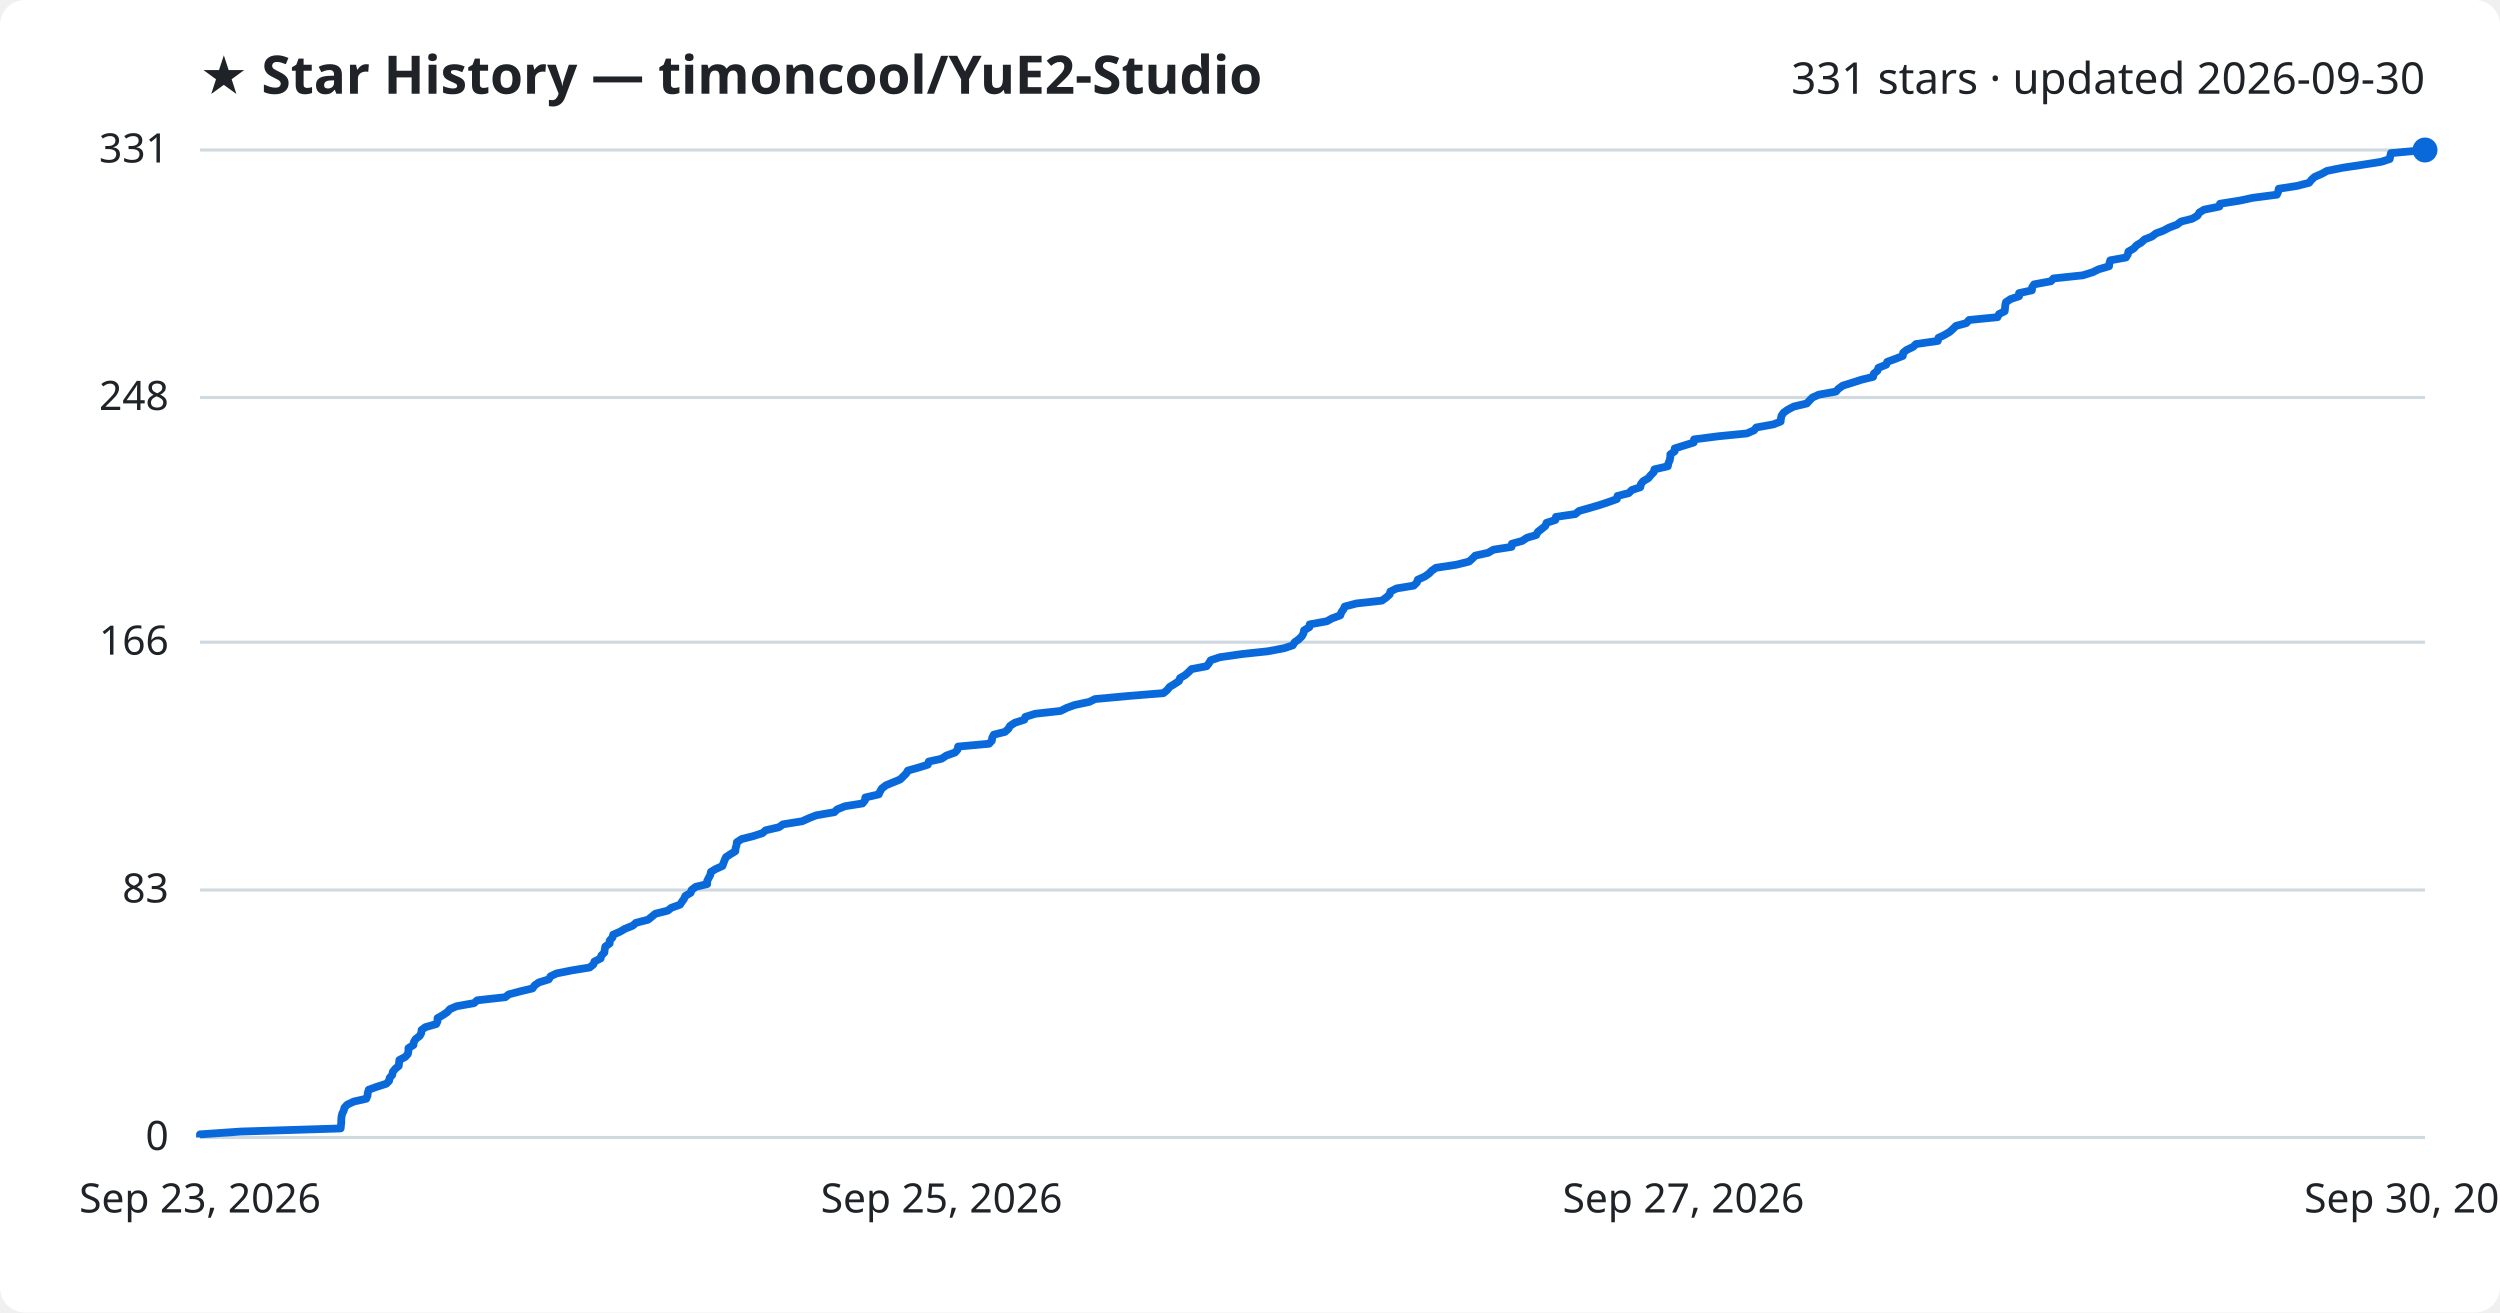
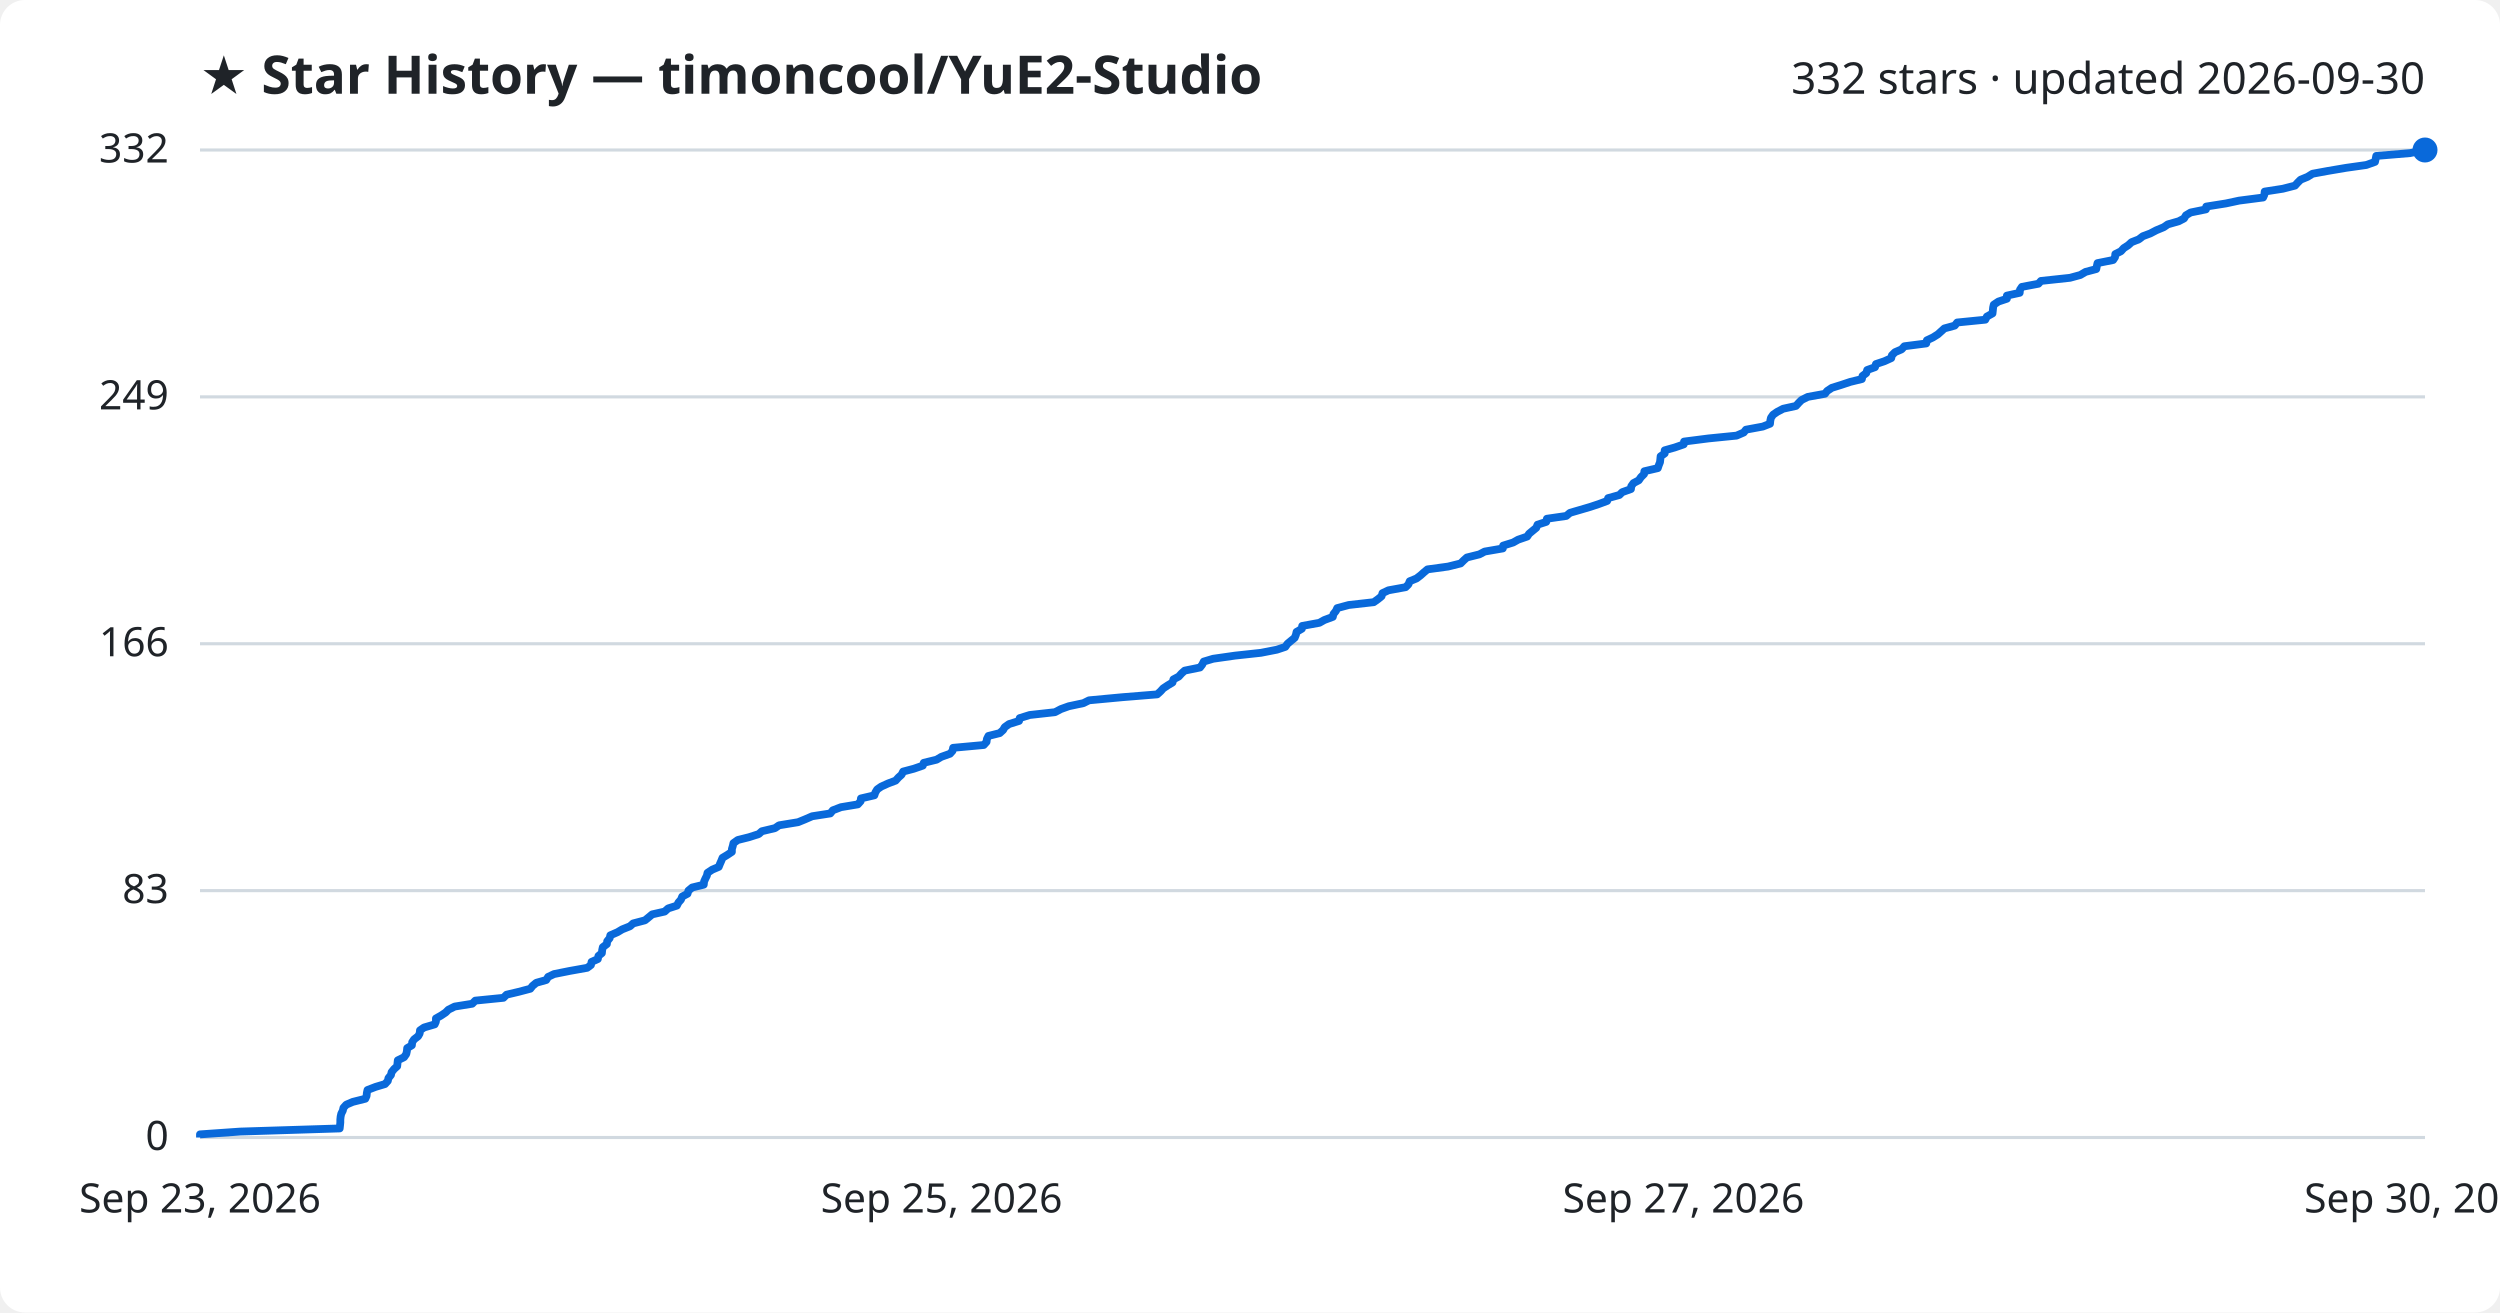
<svg xmlns="http://www.w3.org/2000/svg" viewBox="0 0 800 420" font-family="Segoe UI, sans-serif">
  <rect width="800" height="420" fill="#ffffff" rx="8" />
  <text x="64" y="30" fill="#1f2328" font-size="17" font-weight="700">★ Star History — timoncool/YuE2-Studio</text>
-   <text x="776" y="30" fill="#1f2328" font-size="14" text-anchor="end">331 stars · updated 2026-09-30</text>
+   <text x="776" y="30" fill="#1f2328" font-size="14" text-anchor="end">332 stars · updated 2026-09-30</text>
  <line x1="64" y1="364.0" x2="776" y2="364.0" stroke="#d1d9e0" stroke-width="1" />
  <text x="54" y="368.0" fill="#1f2328" font-size="13" text-anchor="end">0</text>
-   <line x1="64" y1="284.8" x2="776" y2="284.8" stroke="#d1d9e0" stroke-width="1" />
-   <text x="54" y="288.8" fill="#1f2328" font-size="13" text-anchor="end">83</text>
-   <line x1="64" y1="205.5" x2="776" y2="205.5" stroke="#d1d9e0" stroke-width="1" />
-   <text x="54" y="209.5" fill="#1f2328" font-size="13" text-anchor="end">166</text>
-   <line x1="64" y1="127.2" x2="776" y2="127.2" stroke="#d1d9e0" stroke-width="1" />
-   <text x="54" y="131.2" fill="#1f2328" font-size="13" text-anchor="end">248</text>
+   <line x1="64" y1="285.0" x2="776" y2="285.0" stroke="#d1d9e0" stroke-width="1" />
+   <text x="54" y="289.0" fill="#1f2328" font-size="13" text-anchor="end">83</text>
+   <line x1="64" y1="206.0" x2="776" y2="206.0" stroke="#d1d9e0" stroke-width="1" />
+   <text x="54" y="210.0" fill="#1f2328" font-size="13" text-anchor="end">166</text>
+   <line x1="64" y1="127.0" x2="776" y2="127.0" stroke="#d1d9e0" stroke-width="1" />
+   <text x="54" y="131.0" fill="#1f2328" font-size="13" text-anchor="end">249</text>
  <line x1="64" y1="48.0" x2="776" y2="48.0" stroke="#d1d9e0" stroke-width="1" />
-   <text x="54" y="52.0" fill="#1f2328" font-size="13" text-anchor="end">331</text>
-   <path d="M64.0,364.0 L64.0,363.0 L77.0,362.1 L109.0,361.1 L109.1,360.2 L109.2,359.2 L109.2,358.3 L109.3,357.3 L109.5,356.4 L110.0,355.4 L110.2,354.5 L111.1,353.5 L113.2,352.5 L117.2,351.6 L117.6,350.6 L117.7,349.7 L118.0,348.7 L120.5,347.8 L123.6,346.8 L124.5,345.9 L124.7,344.9 L125.5,344.0 L125.7,343.0 L126.5,342.0 L127.6,341.1 L127.7,340.1 L127.8,339.2 L129.7,338.2 L130.5,337.3 L130.7,336.3 L130.7,335.4 L132.3,334.4 L132.4,333.5 L133.0,332.5 L134.3,331.5 L134.8,330.6 L134.9,329.6 L136.1,328.7 L139.6,327.7 L140.0,326.8 L140.0,325.8 L141.6,324.9 L143.1,323.9 L144.0,322.9 L146.1,322.0 L151.7,321.0 L152.7,320.1 L161.7,319.1 L162.8,318.2 L166.6,317.2 L170.4,316.3 L171.1,315.3 L172.4,314.4 L175.6,313.4 L176.2,312.4 L178.1,311.5 L183.1,310.5 L188.7,309.6 L189.9,308.6 L190.2,307.7 L192.2,306.7 L192.4,305.8 L193.4,304.8 L193.5,303.9 L193.7,302.9 L195.1,301.9 L195.1,301.0 L196.0,300.0 L196.2,299.1 L198.5,298.1 L200.0,297.2 L202.5,296.2 L203.5,295.3 L207.4,294.3 L208.5,293.4 L209.7,292.4 L213.7,291.4 L214.8,290.5 L217.6,289.5 L218.2,288.6 L218.9,287.6 L219.3,286.7 L221.0,285.7 L221.3,284.8 L222.6,283.8 L226.3,282.9 L226.3,281.9 L226.8,280.9 L227.3,280.0 L227.5,279.0 L229.0,278.1 L231.2,277.1 L231.5,276.2 L231.9,275.2 L232.3,274.3 L233.8,273.3 L235.3,272.4 L235.4,271.4 L235.7,270.4 L235.8,269.5 L237.3,268.5 L240.9,267.6 L244.0,266.6 L245.0,265.7 L249.3,264.7 L250.5,263.8 L256.7,262.8 L258.9,261.8 L261.2,260.9 L267.0,259.9 L267.9,259.0 L270.4,258.0 L276.0,257.1 L276.8,256.1 L276.9,255.2 L281.2,254.2 L281.6,253.3 L282.2,252.3 L283.5,251.3 L285.7,250.4 L288.1,249.4 L289.0,248.5 L290.0,247.5 L290.5,246.6 L294.0,245.6 L296.9,244.7 L297.2,243.7 L301.3,242.8 L302.8,241.8 L305.6,240.8 L306.4,239.9 L306.6,238.9 L316.5,238.0 L317.4,237.0 L317.5,236.1 L318.0,235.1 L321.6,234.2 L322.7,233.2 L323.2,232.3 L324.7,231.3 L327.8,230.3 L328.1,229.4 L331.3,228.4 L339.4,227.5 L341.4,226.5 L343.9,225.6 L348.6,224.6 L350.4,223.7 L361.2,222.7 L372.3,221.8 L373.5,220.8 L374.3,219.8 L375.8,218.9 L377.3,217.9 L377.6,217.0 L379.3,216.0 L380.3,215.1 L381.3,214.1 L386.1,213.2 L386.9,212.2 L387.4,211.3 L390.4,210.3 L397.4,209.3 L405.8,208.4 L411.0,207.4 L413.7,206.5 L414.3,205.5 L415.6,204.6 L416.6,203.6 L417.1,202.7 L417.3,201.7 L419.0,200.7 L419.1,199.8 L424.6,198.8 L426.2,197.9 L428.9,196.9 L429.2,196.0 L429.9,195.0 L430.3,194.1 L434.1,193.1 L442.2,192.2 L443.6,191.2 L444.7,190.2 L444.9,189.3 L446.9,188.3 L452.4,187.4 L453.4,186.4 L453.7,185.5 L455.9,184.5 L457.2,183.6 L458.2,182.6 L459.5,181.7 L466.1,180.7 L470.1,179.7 L471.1,178.8 L472.1,177.8 L476.2,176.9 L477.9,175.9 L483.7,175.0 L483.8,174.0 L487.1,173.1 L488.6,172.1 L491.6,171.2 L492.1,170.2 L493.4,169.2 L494.5,168.3 L494.9,167.3 L497.7,166.4 L497.9,165.4 L504.1,164.5 L505.3,163.5 L508.5,162.6 L511.9,161.6 L514.6,160.7 L517.4,159.7 L517.6,158.7 L521.2,157.8 L522.2,156.8 L524.9,155.9 L525.1,154.9 L525.8,154.0 L527.5,153.0 L528.2,152.1 L529.2,151.1 L529.4,150.2 L533.7,149.2 L533.9,148.2 L534.3,147.3 L534.5,146.3 L534.5,145.4 L535.9,144.4 L535.9,143.5 L539.1,142.5 L542.0,141.6 L542.1,140.6 L549.9,139.6 L559.0,138.7 L561.3,137.7 L562.0,136.8 L567.5,135.8 L569.8,134.9 L569.9,133.9 L570.1,133.0 L570.8,132.0 L572.1,131.1 L574.0,130.1 L578.2,129.1 L579.0,128.2 L580.0,127.2 L582.0,126.3 L587.5,125.3 L588.3,124.4 L589.7,123.4 L592.6,122.5 L595.7,121.5 L599.4,120.6 L599.6,119.6 L600.8,118.6 L601.1,117.7 L603.6,116.7 L603.9,115.8 L606.6,114.8 L608.9,113.9 L609.0,112.9 L610.1,112.0 L612.2,111.0 L613.1,110.1 L620.1,109.1 L620.3,108.1 L622.2,107.2 L623.9,106.2 L624.9,105.3 L625.9,104.3 L629.2,103.4 L630.1,102.4 L639.2,101.5 L639.7,100.5 L641.5,99.6 L641.6,98.6 L641.7,97.6 L641.9,96.7 L643.4,95.7 L646.1,94.8 L646.1,93.8 L650.2,92.9 L650.3,91.9 L650.9,91.0 L656.3,90.0 L657.1,89.1 L666.5,88.1 L669.7,87.1 L671.5,86.2 L674.9,85.2 L675.0,84.3 L675.3,83.3 L680.3,82.4 L680.9,81.4 L681.1,80.5 L682.8,79.5 L683.7,78.5 L685.2,77.6 L686.3,76.6 L688.6,75.7 L689.9,74.7 L692.3,73.8 L694.2,72.8 L696.6,71.9 L697.9,70.9 L701.5,70.0 L703.2,69.0 L703.8,68.0 L705.3,67.1 L710.2,66.1 L710.4,65.2 L716.7,64.2 L720.9,63.3 L728.6,62.3 L729.0,61.4 L729.2,60.4 L735.0,59.5 L738.9,58.5 L739.7,57.5 L740.7,56.6 L743.0,55.6 L744.6,54.7 L749.5,53.7 L755.5,52.8 L761.9,51.8 L764.7,50.9 L764.9,49.9 L765.1,49.0 L776.0,48.0 L776.0,48.0" fill="none" stroke="#0969da" stroke-width="2.5" stroke-linejoin="round" />
+   <text x="54" y="52.0" fill="#1f2328" font-size="13" text-anchor="end">332</text>
+   <path d="M64.0,364.0 L64.0,363.0 L76.9,362.1 L108.7,361.1 L108.8,360.2 L108.9,359.2 L108.9,358.3 L109.0,357.3 L109.2,356.4 L109.7,355.4 L109.9,354.5 L110.8,353.5 L112.9,352.6 L116.9,351.6 L117.3,350.7 L117.4,349.7 L117.6,348.8 L120.2,347.8 L123.2,346.9 L124.1,345.9 L124.3,345.0 L125.1,344.0 L125.3,343.1 L126.1,342.1 L127.1,341.2 L127.2,340.2 L127.3,339.3 L129.3,338.3 L130.0,337.3 L130.2,336.4 L130.3,335.4 L131.8,334.5 L131.9,333.5 L132.5,332.6 L133.8,331.6 L134.3,330.7 L134.4,329.7 L135.7,328.8 L139.1,327.8 L139.5,326.9 L139.5,325.9 L141.1,325.0 L142.6,324.0 L143.5,323.1 L145.5,322.1 L151.1,321.2 L152.1,320.2 L161.1,319.3 L162.1,318.3 L165.9,317.4 L169.7,316.4 L170.4,315.5 L171.6,314.5 L174.8,313.6 L175.4,312.6 L177.3,311.7 L182.3,310.7 L187.9,309.7 L189.1,308.8 L189.3,307.8 L191.3,306.9 L191.5,305.9 L192.6,305.0 L192.7,304.0 L192.9,303.1 L194.2,302.1 L194.3,301.2 L195.1,300.2 L195.3,299.3 L197.6,298.3 L199.1,297.4 L201.6,296.4 L202.6,295.5 L206.4,294.5 L207.5,293.6 L208.7,292.6 L212.7,291.7 L213.8,290.7 L216.6,289.8 L217.1,288.8 L217.9,287.9 L218.3,286.9 L220.0,286.0 L220.3,285.0 L221.5,284.0 L225.2,283.1 L225.3,282.1 L225.7,281.2 L226.2,280.2 L226.4,279.3 L227.9,278.3 L230.0,277.4 L230.4,276.4 L230.8,275.5 L231.2,274.5 L232.7,273.6 L234.2,272.6 L234.2,271.7 L234.5,270.7 L234.7,269.8 L236.1,268.8 L239.7,267.9 L242.8,266.9 L243.8,266.0 L248.0,265.0 L249.3,264.1 L255.4,263.1 L257.6,262.2 L259.9,261.2 L265.7,260.3 L266.5,259.3 L269.1,258.3 L274.5,257.4 L275.4,256.4 L275.5,255.5 L279.8,254.5 L280.1,253.6 L280.7,252.6 L282.0,251.7 L284.2,250.7 L286.6,249.8 L287.5,248.8 L288.5,247.9 L289.0,246.9 L292.4,246.0 L295.3,245.0 L295.6,244.1 L299.7,243.1 L301.2,242.2 L304.0,241.2 L304.8,240.3 L305.0,239.3 L314.8,238.4 L315.7,237.4 L315.8,236.5 L316.3,235.5 L319.9,234.6 L321.0,233.6 L321.5,232.7 L322.9,231.7 L326.1,230.7 L326.3,229.8 L329.5,228.8 L337.6,227.9 L339.5,226.9 L342.0,226.0 L346.7,225.0 L348.5,224.1 L359.2,223.1 L370.3,222.2 L371.4,221.2 L372.2,220.3 L373.7,219.3 L375.2,218.4 L375.5,217.4 L377.2,216.5 L378.1,215.5 L379.1,214.6 L384.0,213.6 L384.7,212.7 L385.2,211.7 L388.2,210.8 L395.2,209.8 L403.5,208.9 L408.6,207.9 L411.3,207.0 L412.0,206.0 L413.2,205.0 L414.3,204.1 L414.7,203.1 L414.9,202.2 L416.6,201.2 L416.7,200.3 L422.2,199.3 L423.8,198.4 L426.5,197.4 L426.7,196.5 L427.5,195.5 L427.9,194.6 L431.6,193.6 L439.6,192.7 L441.0,191.7 L442.1,190.8 L442.4,189.8 L444.3,188.9 L449.8,187.9 L450.7,187.0 L451.1,186.0 L453.3,185.1 L454.6,184.1 L455.6,183.2 L456.8,182.2 L463.4,181.3 L467.4,180.3 L468.4,179.3 L469.4,178.4 L473.4,177.4 L475.1,176.5 L480.9,175.5 L481.0,174.6 L484.2,173.6 L485.8,172.7 L488.7,171.7 L489.3,170.8 L490.5,169.8 L491.6,168.9 L492.0,167.9 L494.8,167.0 L495.0,166.0 L501.2,165.1 L502.4,164.1 L505.5,163.2 L508.9,162.2 L511.6,161.3 L514.3,160.3 L514.6,159.4 L518.2,158.4 L519.1,157.5 L521.9,156.5 L522.0,155.6 L522.7,154.6 L524.4,153.7 L525.1,152.7 L526.1,151.7 L526.2,150.8 L530.5,149.8 L530.8,148.9 L531.2,147.9 L531.3,147.0 L531.4,146.0 L532.7,145.1 L532.7,144.1 L535.9,143.2 L538.8,142.2 L538.9,141.3 L546.7,140.3 L555.7,139.4 L558.0,138.4 L558.7,137.5 L564.1,136.5 L566.4,135.6 L566.5,134.6 L566.7,133.7 L567.4,132.7 L568.7,131.8 L570.6,130.8 L574.7,129.9 L575.6,128.9 L576.5,128.0 L578.5,127.0 L584.0,126.0 L584.7,125.1 L586.2,124.1 L589.1,123.2 L592.1,122.2 L595.8,121.3 L596.0,120.3 L597.2,119.4 L597.5,118.4 L600.0,117.5 L600.3,116.5 L603.0,115.6 L605.2,114.6 L605.4,113.7 L606.4,112.7 L608.5,111.8 L609.4,110.8 L616.4,109.9 L616.6,108.9 L618.5,108.0 L620.1,107.0 L621.1,106.1 L622.2,105.1 L625.5,104.2 L626.3,103.2 L635.3,102.3 L635.8,101.3 L637.6,100.3 L637.7,99.4 L637.8,98.4 L638.0,97.5 L639.5,96.5 L642.2,95.6 L642.2,94.6 L646.3,93.7 L646.4,92.7 L647.0,91.8 L652.3,90.8 L653.1,89.9 L662.4,88.9 L665.7,88.0 L667.4,87.0 L670.8,86.1 L671.0,85.1 L671.2,84.2 L676.2,83.2 L676.8,82.3 L676.9,81.3 L678.7,80.4 L679.6,79.4 L681.0,78.5 L682.1,77.5 L684.4,76.6 L685.7,75.6 L688.1,74.7 L690.0,73.7 L692.4,72.7 L693.7,71.8 L697.2,70.8 L698.9,69.9 L699.5,68.9 L701.0,68.0 L705.9,67.0 L706.0,66.1 L712.3,65.1 L716.5,64.2 L724.2,63.2 L724.6,62.3 L724.7,61.3 L730.5,60.4 L734.4,59.4 L735.2,58.5 L736.2,57.5 L738.4,56.6 L740.0,55.6 L744.9,54.7 L750.8,53.7 L757.2,52.8 L760.0,51.8 L760.2,50.9 L760.4,49.9 L771.2,49.0 L776.0,48.0 L776.0,48.0" fill="none" stroke="#0969da" stroke-width="2.5" stroke-linejoin="round" />
  <circle cx="776.0" cy="48.0" r="4" fill="#0969da" />
  <text x="64.0" y="388" fill="#1f2328" font-size="13" text-anchor="middle">Sep 23, 2026</text>
  <text x="301.3" y="388" fill="#1f2328" font-size="13" text-anchor="middle">Sep 25, 2026</text>
  <text x="538.7" y="388" fill="#1f2328" font-size="13" text-anchor="middle">Sep 27, 2026</text>
  <text x="776.0" y="388" fill="#1f2328" font-size="13" text-anchor="middle">Sep 30, 2026</text>
</svg>
